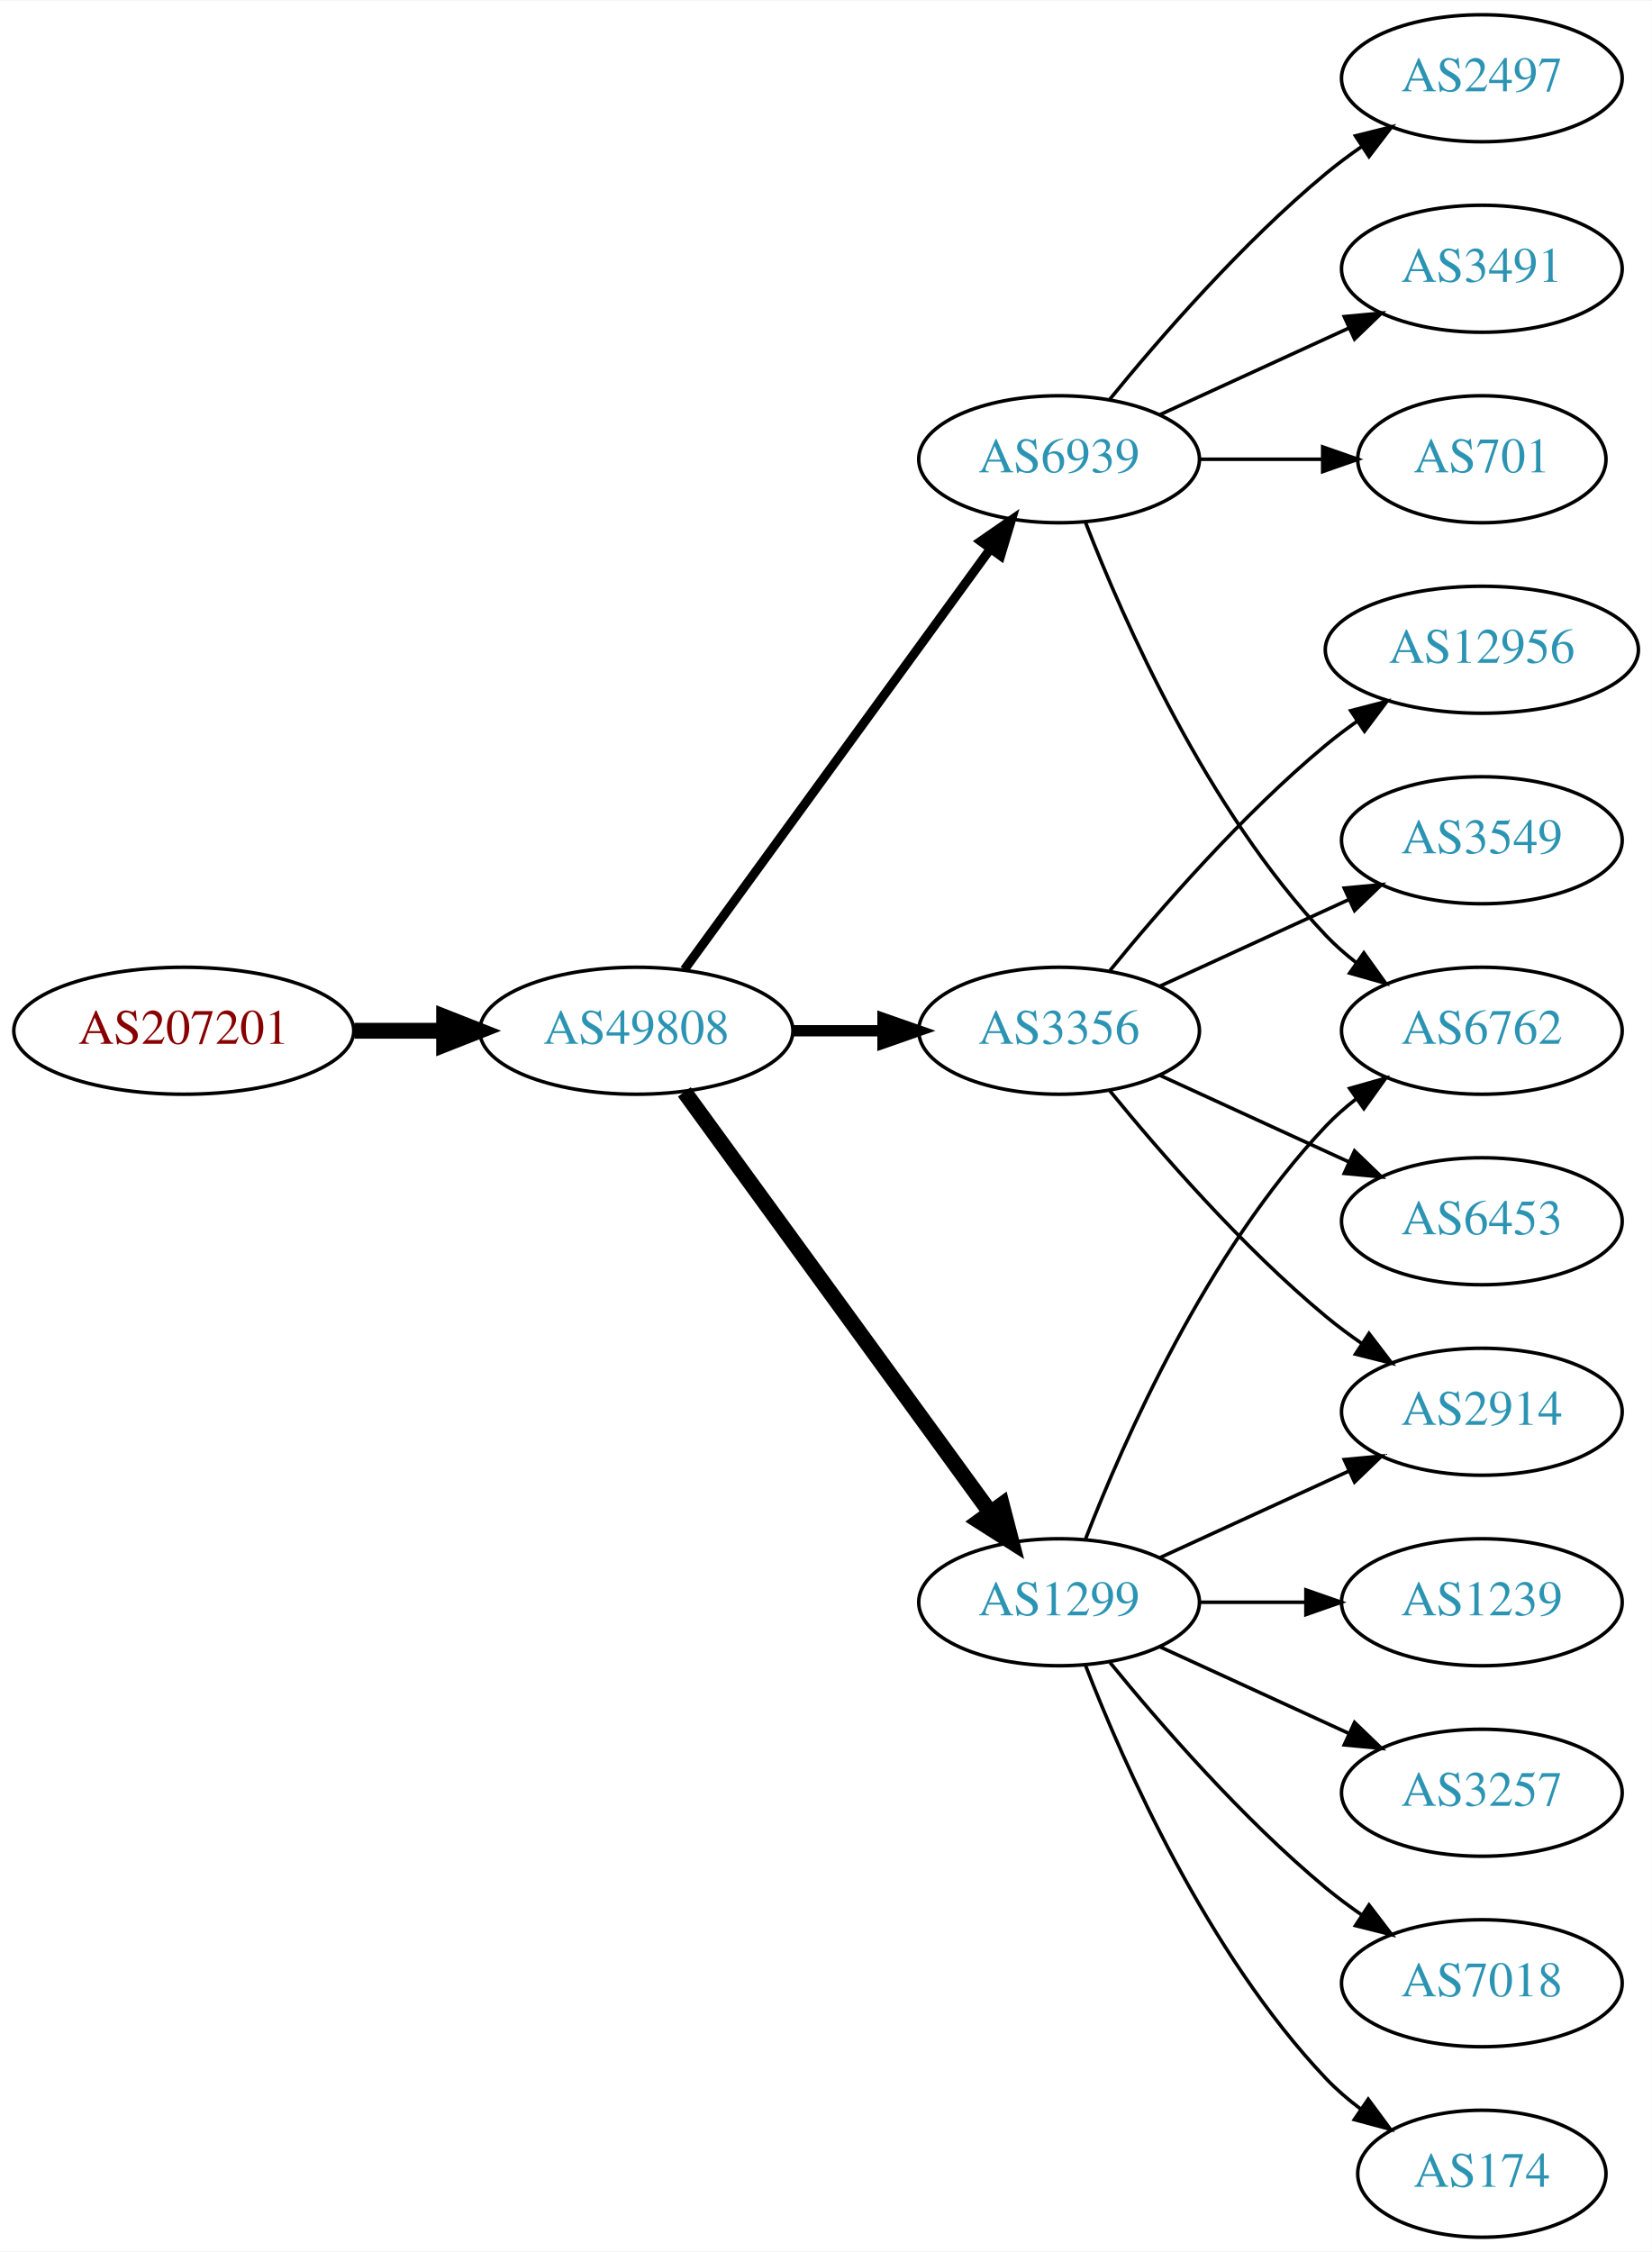
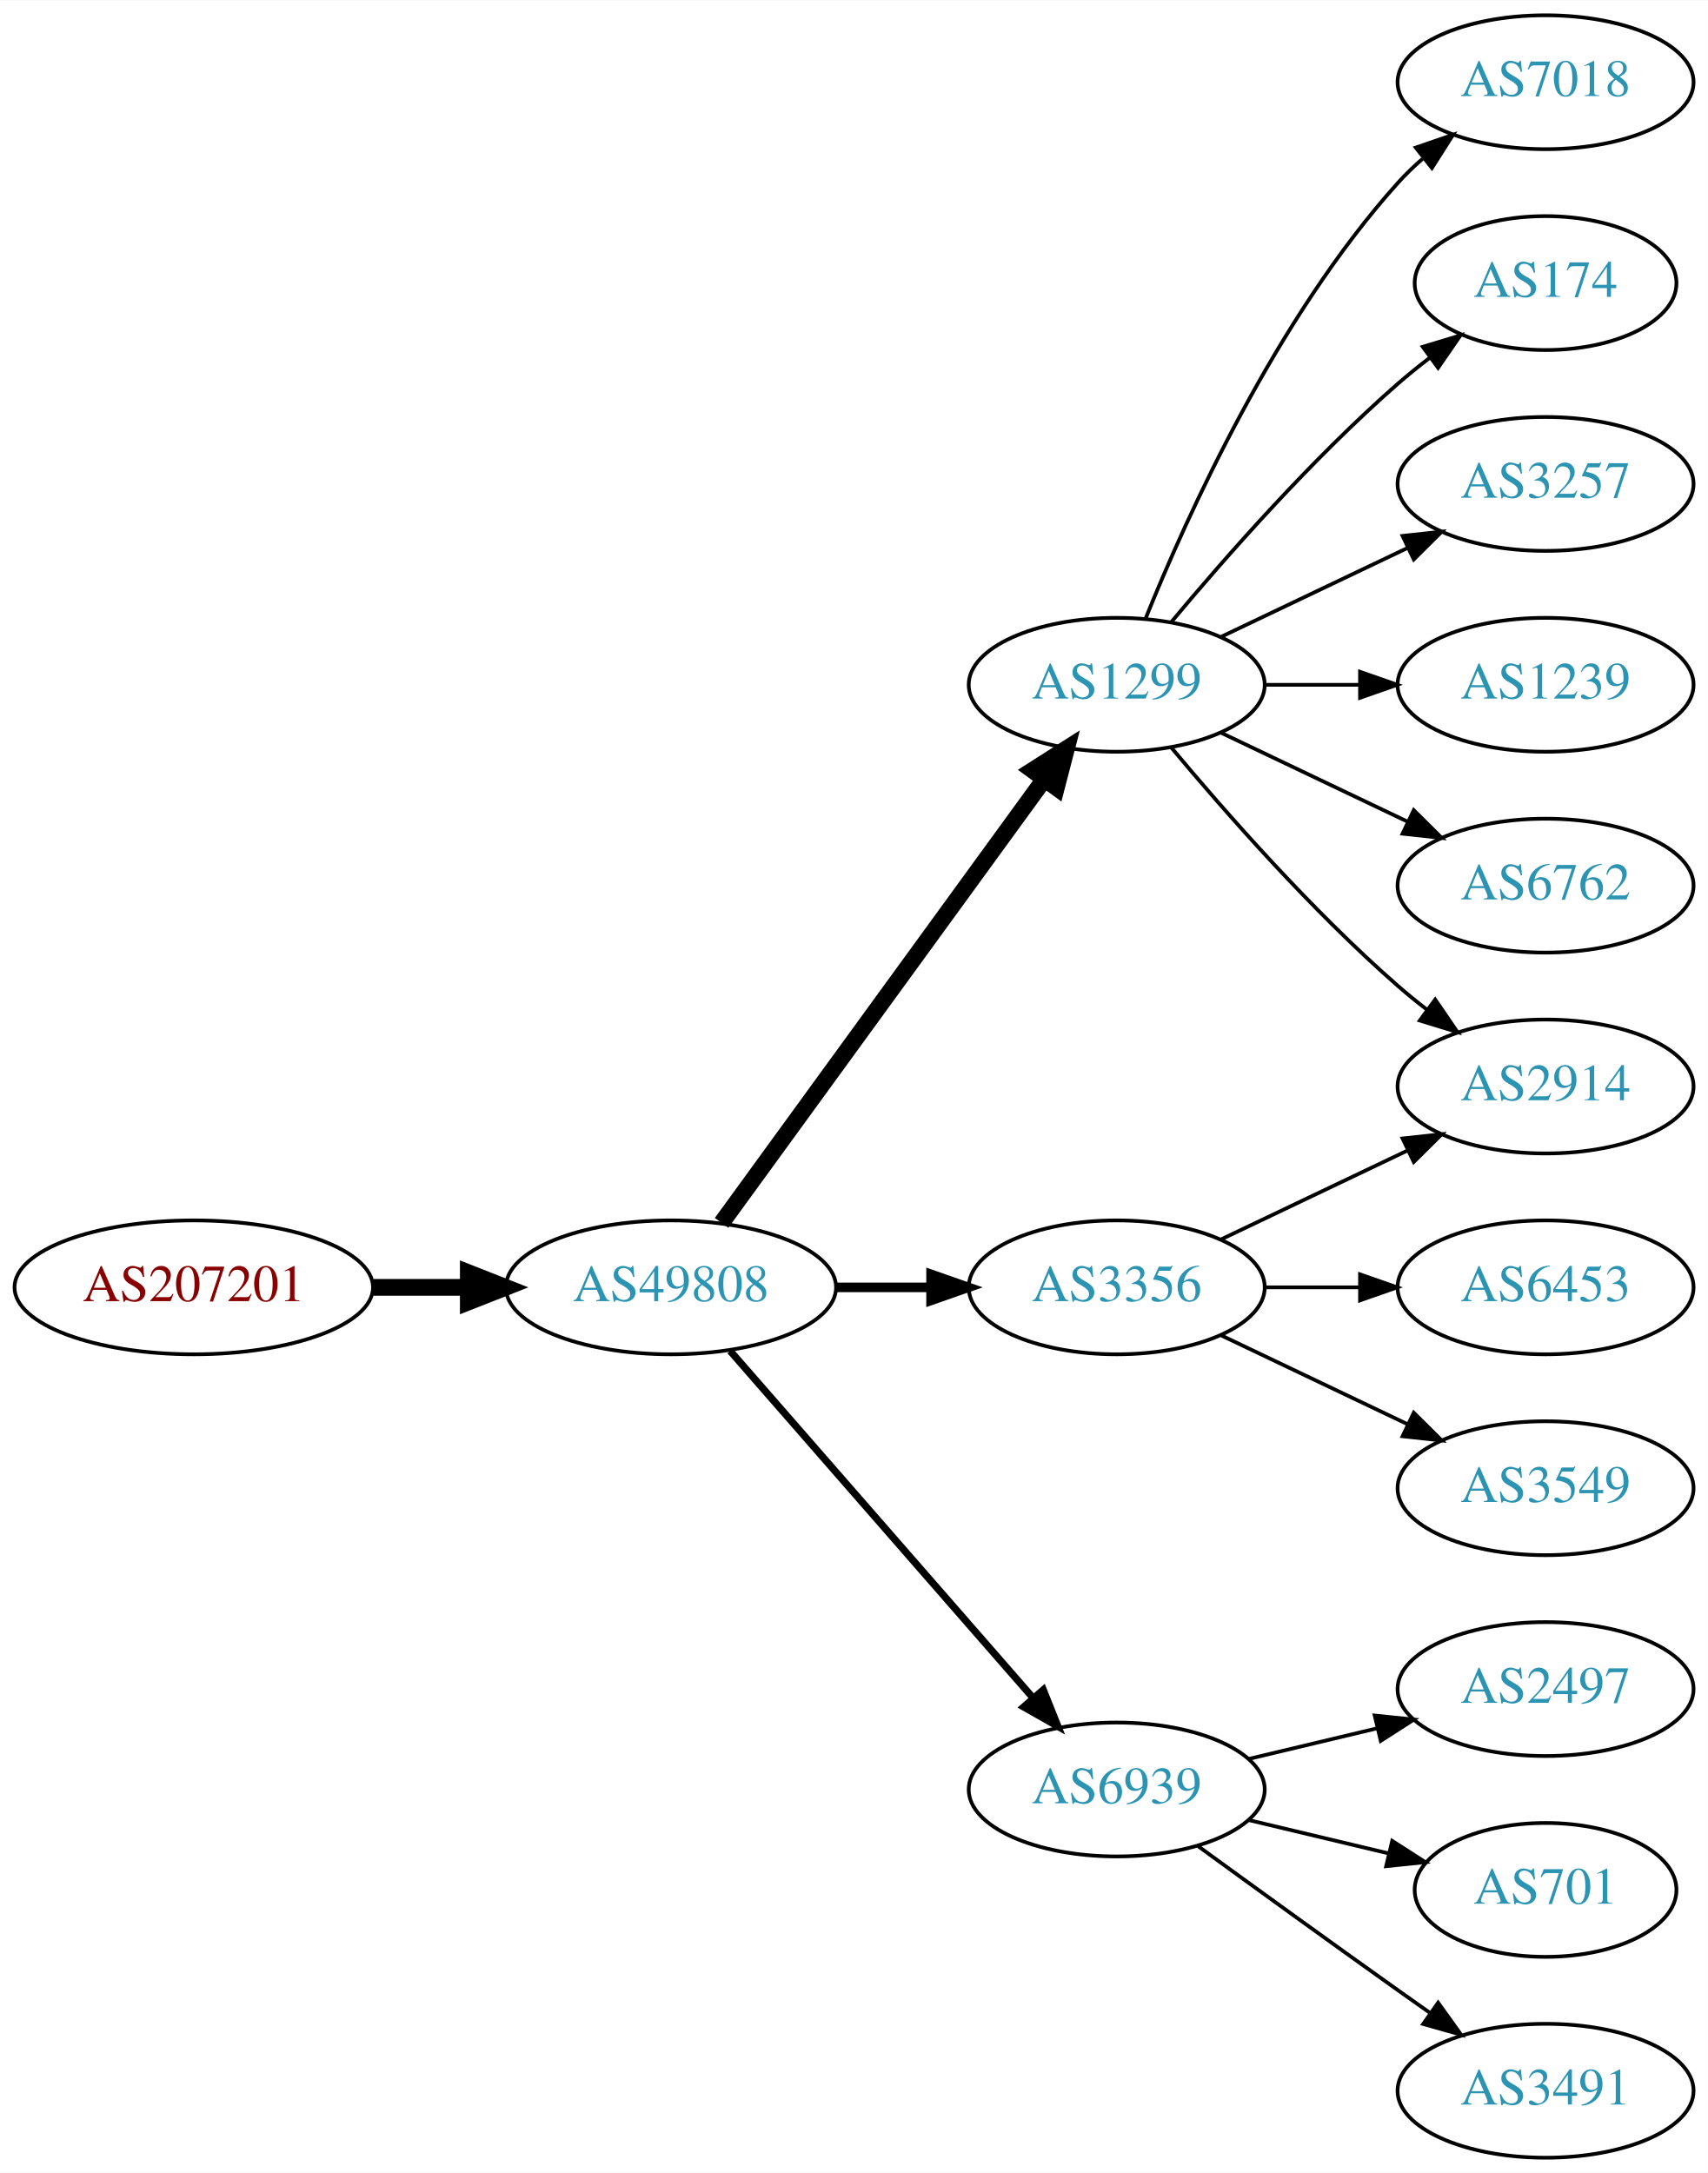
- <svg xmlns="http://www.w3.org/2000/svg" xmlns:xlink="http://www.w3.org/1999/xlink" width="468pt" height="638pt" viewBox="0.00 0.00 468.27 638.00">
-   <g id="graph0" class="graph" transform="scale(1 1) rotate(0) translate(4 634)">
-     <polygon fill="white" stroke="none" points="-4,4 -4,-634 464.269,-634 464.269,4 -4,4" />
+ <svg xmlns="http://www.w3.org/2000/svg" xmlns:xlink="http://www.w3.org/1999/xlink" width="459pt" height="584pt" viewBox="0.00 0.00 459.17 584.00">
+   <g id="graph0" class="graph" transform="scale(1 1) rotate(0) translate(4 580)">
+     <polygon fill="white" stroke="none" points="-4,4 -4,-580 455.17,-580 455.17,4 -4,4" />
    <g id="node1" class="node">
      <g id="a_node1">
        <a xlink:href="/asn/207201" xlink:title="AS207201 ~ Normann Engineering GmbH [AT]">
-           <ellipse fill="#ffffff" stroke="black" cx="48.096" cy="-342" rx="48.192" ry="18" />
-           <text text-anchor="middle" x="48.096" y="-338.3" font-family="Times,serif" font-size="14.00" fill="#880000">AS207201</text>
+           <ellipse fill="#ffffff" stroke="black" cx="48.096" cy="-234" rx="48.192" ry="18" />
+           <text text-anchor="middle" x="48.096" y="-230.3" font-family="Times,serif" font-size="14.00" fill="#880000">AS207201</text>
        </a>
      </g>
    </g>
    <g id="node2" class="node">
      <g id="a_node2">
        <a xlink:href="/asn/49808" xlink:title="AS49808 ~ POWERSPEED-AS [AT]">
-           <ellipse fill="#ffffff" stroke="black" cx="176.388" cy="-342" rx="44.393" ry="18" />
-           <text text-anchor="middle" x="176.388" y="-338.3" font-family="Times,serif" font-size="14.00" fill="#2c94b3">AS49808</text>
+           <ellipse fill="#ffffff" stroke="black" cx="176.388" cy="-234" rx="44.393" ry="18" />
+           <text text-anchor="middle" x="176.388" y="-230.3" font-family="Times,serif" font-size="14.00" fill="#2c94b3">AS49808</text>
        </a>
      </g>
    </g>
    <g id="edge1" class="edge">
-       <path fill="none" stroke="black" stroke-width="4.5" d="M96.481,-342C104.742,-342 113.386,-342 121.799,-342" />
-       <polygon fill="black" stroke="black" stroke-width="4.5" points="121.904,-345.938 131.904,-342 121.904,-338.063 121.904,-345.938" />
+       <path fill="none" stroke="black" stroke-width="4.5" d="M96.481,-234C104.742,-234 113.386,-234 121.799,-234" />
+       <polygon fill="black" stroke="black" stroke-width="4.5" points="121.904,-237.938 131.904,-234 121.904,-230.063 121.904,-237.938" />
    </g>
    <g id="node3" class="node">
      <g id="a_node3">
-         <a xlink:href="/asn/6939" xlink:title="AS6939 ~ Hurricane Electric LLC [US]">
-           <ellipse fill="#ffffff" stroke="black" cx="296.23" cy="-504" rx="39.794" ry="18" />
-           <text text-anchor="middle" x="296.23" y="-500.3" font-family="Times,serif" font-size="14.00" fill="#2c94b3">AS6939</text>
+         <a xlink:href="/asn/3356" xlink:title="AS3356 ~ Level 3 Parent, LLC [US]">
+           <ellipse fill="#ffffff" stroke="black" cx="296.23" cy="-234" rx="39.794" ry="18" />
+           <text text-anchor="middle" x="296.23" y="-230.3" font-family="Times,serif" font-size="14.00" fill="#2c94b3">AS3356</text>
        </a>
      </g>
    </g>
    <g id="edge2" class="edge">
-       <path fill="none" stroke="black" stroke-width="2.571" d="M189.999,-359.337C210.82,-387.96 252.482,-445.233 276.671,-478.486" />
-       <polygon fill="black" stroke="black" stroke-width="2.571" points="273.997,-480.76 282.71,-486.788 279.657,-476.642 273.997,-480.76" />
+       <path fill="none" stroke="black" stroke-width="2.571" d="M220.599,-234C228.911,-234 237.674,-234 246.156,-234" />
+       <polygon fill="black" stroke="black" stroke-width="2.571" points="246.315,-237.5 256.315,-234 246.315,-230.5 246.315,-237.5" />
    </g>
    <g id="node4" class="node">
      <g id="a_node4">
-         <a xlink:href="/asn/3356" xlink:title="AS3356 ~ Level 3 Parent, LLC [US]">
-           <ellipse fill="#ffffff" stroke="black" cx="296.23" cy="-342" rx="39.794" ry="18" />
-           <text text-anchor="middle" x="296.23" y="-338.3" font-family="Times,serif" font-size="14.00" fill="#2c94b3">AS3356</text>
+         <a xlink:href="/asn/6939" xlink:title="AS6939 ~ Hurricane Electric LLC [US]">
+           <ellipse fill="#ffffff" stroke="black" cx="296.23" cy="-99" rx="39.794" ry="18" />
+           <text text-anchor="middle" x="296.23" y="-95.3" font-family="Times,serif" font-size="14.00" fill="#2c94b3">AS6939</text>
        </a>
      </g>
    </g>
    <g id="edge3" class="edge">
-       <path fill="none" stroke="black" stroke-width="3.214" d="M220.599,-342C228.911,-342 237.674,-342 246.156,-342" />
-       <polygon fill="black" stroke="black" stroke-width="3.214" points="246.315,-345.5 256.315,-342 246.315,-338.5 246.315,-345.5" />
+       <path fill="none" stroke="black" stroke-width="1.929" d="M192.312,-216.902C212.855,-193.369 249.974,-150.845 273.571,-123.813" />
+       <polygon fill="black" stroke="black" stroke-width="1.929" points="276.487,-125.794 280.426,-115.959 271.214,-121.191 276.487,-125.794" />
    </g>
    <g id="node5" class="node">
      <g id="a_node5">
        <a xlink:href="/asn/1299" xlink:title="AS1299 ~ Telia Carrier [EU]">
-           <ellipse fill="#ffffff" stroke="black" cx="296.23" cy="-180" rx="39.794" ry="18" />
-           <text text-anchor="middle" x="296.23" y="-176.3" font-family="Times,serif" font-size="14.00" fill="#2c94b3">AS1299</text>
+           <ellipse fill="#ffffff" stroke="black" cx="296.23" cy="-396" rx="39.794" ry="18" />
+           <text text-anchor="middle" x="296.23" y="-392.3" font-family="Times,serif" font-size="14.00" fill="#2c94b3">AS1299</text>
        </a>
      </g>
    </g>
    <g id="edge4" class="edge">
-       <path fill="none" stroke="black" stroke-width="4.5" d="M189.999,-324.663C210.82,-296.04 252.482,-238.767 276.671,-205.514" />
-       <polygon fill="black" stroke="black" stroke-width="4.5" points="280.011,-207.615 282.71,-197.212 273.643,-202.983 280.011,-207.615" />
+       <path fill="none" stroke="black" stroke-width="4.5" d="M189.999,-251.337C210.82,-279.96 252.482,-337.233 276.671,-370.486" />
+       <polygon fill="black" stroke="black" stroke-width="4.5" points="273.643,-373.017 282.71,-378.788 280.011,-368.385 273.643,-373.017" />
+     </g>
+     <g id="node9" class="node">
+       <g id="a_node9">
+         <a xlink:href="/asn/2914" xlink:title="AS2914 ~ NTT America, Inc. [US]">
+           <ellipse fill="#ffffff" stroke="black" cx="411.523" cy="-288" rx="39.794" ry="18" />
+           <text text-anchor="middle" x="411.523" y="-284.3" font-family="Times,serif" font-size="14.00" fill="#2c94b3">AS2914</text>
+         </a>
+       </g>
+     </g>
+     <g id="edge8" class="edge">
+       <path fill="none" stroke="black" d="M324.367,-246.934C339.361,-254.081 358.182,-263.052 374.405,-270.785" />
+       <polygon fill="black" stroke="black" points="373.075,-274.028 383.608,-275.171 376.087,-267.709 373.075,-274.028" />
+     </g>
+     <g id="node10" class="node">
+       <g id="a_node10">
+         <a xlink:href="/asn/6453" xlink:title="AS6453 ~ TATA COMMUNICATIONS (AMERICA) INC [US]">
+           <ellipse fill="#ffffff" stroke="black" cx="411.523" cy="-234" rx="39.794" ry="18" />
+           <text text-anchor="middle" x="411.523" y="-230.3" font-family="Times,serif" font-size="14.00" fill="#2c94b3">AS6453</text>
+         </a>
+       </g>
+     </g>
+     <g id="edge9" class="edge">
+       <path fill="none" stroke="black" d="M335.902,-234C344.105,-234 352.869,-234 361.401,-234" />
+       <polygon fill="black" stroke="black" points="361.641,-237.5 371.641,-234 361.641,-230.5 361.641,-237.5" />
+     </g>
+     <g id="node11" class="node">
+       <g id="a_node11">
+         <a xlink:href="/asn/3549" xlink:title="AS3549 ~ Level 3 Parent, LLC [US]">
+           <ellipse fill="#ffffff" stroke="black" cx="411.523" cy="-180" rx="39.794" ry="18" />
+           <text text-anchor="middle" x="411.523" y="-176.3" font-family="Times,serif" font-size="14.00" fill="#2c94b3">AS3549</text>
+         </a>
+       </g>
+     </g>
+     <g id="edge10" class="edge">
+       <path fill="none" stroke="black" d="M324.367,-221.066C339.361,-213.919 358.182,-204.948 374.405,-197.215" />
+       <polygon fill="black" stroke="black" points="376.087,-200.291 383.608,-192.829 373.075,-193.972 376.087,-200.291" />
    </g>
    <g id="node6" class="node">
      <g id="a_node6">
        <a xlink:href="/asn/2497" xlink:title="AS2497 ~ Internet Initiative Japan Inc. [JP]">
-           <ellipse fill="#ffffff" stroke="black" cx="416.073" cy="-612" rx="39.794" ry="18" />
-           <text text-anchor="middle" x="416.073" y="-608.3" font-family="Times,serif" font-size="14.00" fill="#2c94b3">AS2497</text>
+           <ellipse fill="#ffffff" stroke="black" cx="411.523" cy="-126" rx="39.794" ry="18" />
+           <text text-anchor="middle" x="411.523" y="-122.3" font-family="Times,serif" font-size="14.00" fill="#2c94b3">AS2497</text>
        </a>
      </g>
    </g>
    <g id="edge5" class="edge">
-       <path fill="none" stroke="black" d="M310.649,-521.065C324.764,-538.375 348.178,-565.345 371.877,-585 375.093,-587.668 378.594,-590.27 382.164,-592.741" />
-       <polygon fill="black" stroke="black" points="380.242,-595.666 390.52,-598.236 384.088,-589.817 380.242,-595.666" />
+       <path fill="none" stroke="black" d="M331.837,-107.248C342.709,-109.838 354.863,-112.735 366.305,-115.462" />
+       <polygon fill="black" stroke="black" points="365.589,-118.889 376.128,-117.803 367.212,-112.08 365.589,-118.889" />
    </g>
    <g id="node7" class="node">
      <g id="a_node7">
-         <a xlink:href="/asn/3491" xlink:title="AS3491 ~ PCCW Global, Inc. [US]">
-           <ellipse fill="#ffffff" stroke="black" cx="416.073" cy="-558" rx="39.794" ry="18" />
-           <text text-anchor="middle" x="416.073" y="-554.3" font-family="Times,serif" font-size="14.00" fill="#2c94b3">AS3491</text>
+         <a xlink:href="/asn/701" xlink:title="AS701 ~ UUNET [US]">
+           <ellipse fill="#ffffff" stroke="black" cx="411.523" cy="-72" rx="35.194" ry="18" />
+           <text text-anchor="middle" x="411.523" y="-68.3" font-family="Times,serif" font-size="14.00" fill="#2c94b3">AS701</text>
        </a>
      </g>
    </g>
    <g id="edge6" class="edge">
-       <path fill="none" stroke="black" d="M324.859,-516.661C340.816,-523.973 361.087,-533.261 378.369,-541.181" />
-       <polygon fill="black" stroke="black" points="377.068,-544.435 387.617,-545.419 379.984,-538.071 377.068,-544.435" />
+       <path fill="none" stroke="black" d="M331.837,-90.752C343.632,-87.942 356.937,-84.771 369.204,-81.847" />
+       <polygon fill="black" stroke="black" points="370.293,-85.186 379.209,-79.463 368.67,-78.376 370.293,-85.186" />
    </g>
    <g id="node8" class="node">
      <g id="a_node8">
-         <a xlink:href="/asn/6762" xlink:title="AS6762 ~ TELECOM ITALIA SPARKLE S.p.A. [IT]">
-           <ellipse fill="#ffffff" stroke="black" cx="416.073" cy="-342" rx="39.794" ry="18" />
-           <text text-anchor="middle" x="416.073" y="-338.3" font-family="Times,serif" font-size="14.00" fill="#2c94b3">AS6762</text>
+         <a xlink:href="/asn/3491" xlink:title="AS3491 ~ PCCW Global, Inc. [US]">
+           <ellipse fill="#ffffff" stroke="black" cx="411.523" cy="-18" rx="39.794" ry="18" />
+           <text text-anchor="middle" x="411.523" y="-14.3" font-family="Times,serif" font-size="14.00" fill="#2c94b3">AS3491</text>
        </a>
      </g>
    </g>
    <g id="edge7" class="edge">
-       <path fill="none" stroke="black" d="M303.753,-486.006C314.504,-458.272 338.161,-404.571 371.877,-369 374.462,-366.272 377.38,-363.706 380.448,-361.323" />
-       <polygon fill="black" stroke="black" points="382.627,-364.07 388.797,-355.457 378.602,-358.342 382.627,-364.07" />
+       <path fill="none" stroke="black" d="M318.078,-83.778C333.012,-72.909 353.626,-57.975 371.877,-45 374.697,-42.995 377.64,-40.915 380.588,-38.841" />
+       <polygon fill="black" stroke="black" points="382.634,-41.681 388.813,-33.074 378.616,-35.95 382.634,-41.681" />
    </g>
-     <g id="node9" class="node">
-       <g id="a_node9">
-         <a xlink:href="/asn/701" xlink:title="AS701 ~ UUNET [US]">
-           <ellipse fill="#ffffff" stroke="black" cx="416.073" cy="-504" rx="35.194" ry="18" />
-           <text text-anchor="middle" x="416.073" y="-500.3" font-family="Times,serif" font-size="14.00" fill="#2c94b3">AS701</text>
+     <g id="edge16" class="edge">
+       <path fill="none" stroke="black" d="M310.86,-379.183C325.143,-362.071 348.689,-335.255 371.877,-315 374.342,-312.846 376.981,-310.706 379.678,-308.628" />
+       <polygon fill="black" stroke="black" points="381.851,-311.375 387.832,-302.63 377.703,-305.736 381.851,-311.375" />
+     </g>
+     <g id="node12" class="node">
+       <g id="a_node12">
+         <a xlink:href="/asn/7018" xlink:title="AS7018 ~ AT&amp;T Services, Inc. [US]">
+           <ellipse fill="#ffffff" stroke="black" cx="411.523" cy="-558" rx="39.794" ry="18" />
+           <text text-anchor="middle" x="411.523" y="-554.3" font-family="Times,serif" font-size="14.00" fill="#2c94b3">AS7018</text>
        </a>
      </g>
    </g>
-     <g id="edge8" class="edge">
-       <path fill="none" stroke="black" d="M336.143,-504C347.23,-504 359.389,-504 370.771,-504" />
-       <polygon fill="black" stroke="black" points="370.953,-507.5 380.953,-504 370.953,-500.5 370.953,-507.5" />
+     <g id="edge11" class="edge">
+       <path fill="none" stroke="black" d="M303.978,-413.787C315.029,-441.243 339.082,-494.578 371.877,-531 373.879,-533.224 376.098,-535.363 378.43,-537.397" />
+       <polygon fill="black" stroke="black" points="376.628,-540.433 386.649,-543.873 380.961,-534.935 376.628,-540.433" />
    </g>
-     <g id="node11" class="node">
-       <g id="a_node11">
-         <a xlink:href="/asn/2914" xlink:title="AS2914 ~ NTT America, Inc. [US]">
-           <ellipse fill="#ffffff" stroke="black" cx="416.073" cy="-234" rx="39.794" ry="18" />
-           <text text-anchor="middle" x="416.073" y="-230.3" font-family="Times,serif" font-size="14.00" fill="#2c94b3">AS2914</text>
+     <g id="node13" class="node">
+       <g id="a_node13">
+         <a xlink:href="/asn/174" xlink:title="AS174 ~ Cogent Communications [US]">
+           <ellipse fill="#ffffff" stroke="black" cx="411.523" cy="-504" rx="35.194" ry="18" />
+           <text text-anchor="middle" x="411.523" y="-500.3" font-family="Times,serif" font-size="14.00" fill="#2c94b3">AS174</text>
        </a>
      </g>
    </g>
-     <g id="edge17" class="edge">
-       <path fill="none" stroke="black" d="M310.649,-324.935C324.764,-307.625 348.178,-280.655 371.877,-261 375.093,-258.332 378.594,-255.73 382.164,-253.259" />
-       <polygon fill="black" stroke="black" points="384.088,-256.183 390.52,-247.764 380.242,-250.334 384.088,-256.183" />
+     <g id="edge12" class="edge">
+       <path fill="none" stroke="black" d="M310.86,-412.817C325.143,-429.929 348.689,-456.745 371.877,-477 374.546,-479.332 377.419,-481.648 380.35,-483.886" />
+       <polygon fill="black" stroke="black" points="378.5,-486.87 388.641,-489.939 382.627,-481.216 378.5,-486.87" />
+     </g>
+     <g id="node14" class="node">
+       <g id="a_node14">
+         <a xlink:href="/asn/3257" xlink:title="AS3257 ~ GTT [DE]">
+           <ellipse fill="#ffffff" stroke="black" cx="411.523" cy="-450" rx="39.794" ry="18" />
+           <text text-anchor="middle" x="411.523" y="-446.3" font-family="Times,serif" font-size="14.00" fill="#2c94b3">AS3257</text>
+         </a>
+       </g>
+     </g>
+     <g id="edge13" class="edge">
+       <path fill="none" stroke="black" d="M324.367,-408.934C339.361,-416.081 358.182,-425.052 374.405,-432.785" />
+       <polygon fill="black" stroke="black" points="373.075,-436.028 383.608,-437.171 376.087,-429.709 373.075,-436.028" />
    </g>
    <g id="node15" class="node">
      <g id="a_node15">
-         <a xlink:href="/asn/12956" xlink:title="AS12956 ~ TELXIUS [ES]">
-           <ellipse fill="#ffffff" stroke="black" cx="416.073" cy="-450" rx="44.393" ry="18" />
-           <text text-anchor="middle" x="416.073" y="-446.3" font-family="Times,serif" font-size="14.00" fill="#2c94b3">AS12956</text>
+         <a xlink:href="/asn/1239" xlink:title="AS1239 ~ Sprint [US]">
+           <ellipse fill="#ffffff" stroke="black" cx="411.523" cy="-396" rx="39.794" ry="18" />
+           <text text-anchor="middle" x="411.523" y="-392.3" font-family="Times,serif" font-size="14.00" fill="#2c94b3">AS1239</text>
+         </a>
+       </g>
+     </g>
+     <g id="edge14" class="edge">
+       <path fill="none" stroke="black" d="M335.902,-396C344.105,-396 352.869,-396 361.401,-396" />
+       <polygon fill="black" stroke="black" points="361.641,-399.5 371.641,-396 361.641,-392.5 361.641,-399.5" />
+     </g>
+     <g id="node16" class="node">
+       <g id="a_node16">
+         <a xlink:href="/asn/6762" xlink:title="AS6762 ~ TELECOM ITALIA SPARKLE S.p.A. [IT]">
+           <ellipse fill="#ffffff" stroke="black" cx="411.523" cy="-342" rx="39.794" ry="18" />
+           <text text-anchor="middle" x="411.523" y="-338.3" font-family="Times,serif" font-size="14.00" fill="#2c94b3">AS6762</text>
        </a>
      </g>
    </g>
    <g id="edge15" class="edge">
-       <path fill="none" stroke="black" d="M310.649,-359.065C324.764,-376.375 348.178,-403.345 371.877,-423 374.614,-425.271 377.558,-427.494 380.575,-429.63" />
-       <polygon fill="black" stroke="black" points="378.907,-432.725 389.164,-435.379 382.801,-426.908 378.907,-432.725" />
-     </g>
-     <g id="node16" class="node">
-       <g id="a_node16">
-         <a xlink:href="/asn/3549" xlink:title="AS3549 ~ Level 3 Parent, LLC [US]">
-           <ellipse fill="#ffffff" stroke="black" cx="416.073" cy="-396" rx="39.794" ry="18" />
-           <text text-anchor="middle" x="416.073" y="-392.3" font-family="Times,serif" font-size="14.00" fill="#2c94b3">AS3549</text>
-         </a>
-       </g>
-     </g>
-     <g id="edge16" class="edge">
-       <path fill="none" stroke="black" d="M324.859,-354.661C340.816,-361.973 361.087,-371.261 378.369,-379.181" />
-       <polygon fill="black" stroke="black" points="377.068,-382.435 387.617,-383.419 379.984,-376.071 377.068,-382.435" />
-     </g>
-     <g id="node17" class="node">
-       <g id="a_node17">
-         <a xlink:href="/asn/6453" xlink:title="AS6453 ~ TATA COMMUNICATIONS (AMERICA) INC [US]">
-           <ellipse fill="#ffffff" stroke="black" cx="416.073" cy="-288" rx="39.794" ry="18" />
-           <text text-anchor="middle" x="416.073" y="-284.3" font-family="Times,serif" font-size="14.00" fill="#2c94b3">AS6453</text>
-         </a>
-       </g>
-     </g>
-     <g id="edge18" class="edge">
-       <path fill="none" stroke="black" d="M324.859,-329.339C340.816,-322.027 361.087,-312.739 378.369,-304.819" />
-       <polygon fill="black" stroke="black" points="379.984,-307.929 387.617,-300.581 377.068,-301.565 379.984,-307.929" />
-     </g>
-     <g id="edge12" class="edge">
-       <path fill="none" stroke="black" d="M303.753,-197.994C314.504,-225.728 338.161,-279.429 371.877,-315 374.462,-317.728 377.38,-320.294 380.448,-322.677" />
-       <polygon fill="black" stroke="black" points="378.602,-325.658 388.797,-328.543 382.627,-319.93 378.602,-325.658" />
-     </g>
-     <g id="node10" class="node">
-       <g id="a_node10">
-         <a xlink:href="/asn/1239" xlink:title="AS1239 ~ Sprint [US]">
-           <ellipse fill="#ffffff" stroke="black" cx="416.073" cy="-180" rx="39.794" ry="18" />
-           <text text-anchor="middle" x="416.073" y="-176.3" font-family="Times,serif" font-size="14.00" fill="#2c94b3">AS1239</text>
-         </a>
-       </g>
-     </g>
-     <g id="edge9" class="edge">
-       <path fill="none" stroke="black" d="M336.143,-180C345.696,-180 356.046,-180 366.008,-180" />
-       <polygon fill="black" stroke="black" points="366.201,-183.5 376.201,-180 366.201,-176.5 366.201,-183.5" />
-     </g>
-     <g id="edge10" class="edge">
-       <path fill="none" stroke="black" d="M324.859,-192.661C340.816,-199.973 361.087,-209.261 378.369,-217.181" />
-       <polygon fill="black" stroke="black" points="377.068,-220.435 387.617,-221.419 379.984,-214.071 377.068,-220.435" />
-     </g>
-     <g id="node12" class="node">
-       <g id="a_node12">
-         <a xlink:href="/asn/3257" xlink:title="AS3257 ~ GTT [DE]">
-           <ellipse fill="#ffffff" stroke="black" cx="416.073" cy="-126" rx="39.794" ry="18" />
-           <text text-anchor="middle" x="416.073" y="-122.3" font-family="Times,serif" font-size="14.00" fill="#2c94b3">AS3257</text>
-         </a>
-       </g>
-     </g>
-     <g id="edge11" class="edge">
-       <path fill="none" stroke="black" d="M324.859,-167.339C340.816,-160.027 361.087,-150.739 378.369,-142.819" />
-       <polygon fill="black" stroke="black" points="379.984,-145.929 387.617,-138.581 377.068,-139.565 379.984,-145.929" />
-     </g>
-     <g id="node13" class="node">
-       <g id="a_node13">
-         <a xlink:href="/asn/7018" xlink:title="AS7018 ~ AT&amp;T Services, Inc. [US]">
-           <ellipse fill="#ffffff" stroke="black" cx="416.073" cy="-72" rx="39.794" ry="18" />
-           <text text-anchor="middle" x="416.073" y="-68.3" font-family="Times,serif" font-size="14.00" fill="#2c94b3">AS7018</text>
-         </a>
-       </g>
-     </g>
-     <g id="edge13" class="edge">
-       <path fill="none" stroke="black" d="M310.649,-162.935C324.764,-145.625 348.178,-118.655 371.877,-99 375.093,-96.332 378.594,-93.73 382.164,-91.259" />
-       <polygon fill="black" stroke="black" points="384.088,-94.183 390.52,-85.764 380.242,-88.334 384.088,-94.183" />
-     </g>
-     <g id="node14" class="node">
-       <g id="a_node14">
-         <a xlink:href="/asn/174" xlink:title="AS174 ~ Cogent Communications [US]">
-           <ellipse fill="#ffffff" stroke="black" cx="416.073" cy="-18" rx="35.194" ry="18" />
-           <text text-anchor="middle" x="416.073" y="-14.3" font-family="Times,serif" font-size="14.00" fill="#2c94b3">AS174</text>
-         </a>
-       </g>
-     </g>
-     <g id="edge14" class="edge">
-       <path fill="none" stroke="black" d="M303.753,-162.006C314.504,-134.272 338.161,-80.571 371.877,-45 374.82,-41.895 378.193,-38.999 381.729,-36.345" />
-       <polygon fill="black" stroke="black" points="383.858,-39.129 390.148,-30.603 379.914,-33.346 383.858,-39.129" />
+       <path fill="none" stroke="black" d="M324.367,-383.066C339.361,-375.919 358.182,-366.948 374.405,-359.215" />
+       <polygon fill="black" stroke="black" points="376.087,-362.291 383.608,-354.829 373.075,-355.972 376.087,-362.291" />
    </g>
  </g>
</svg>
